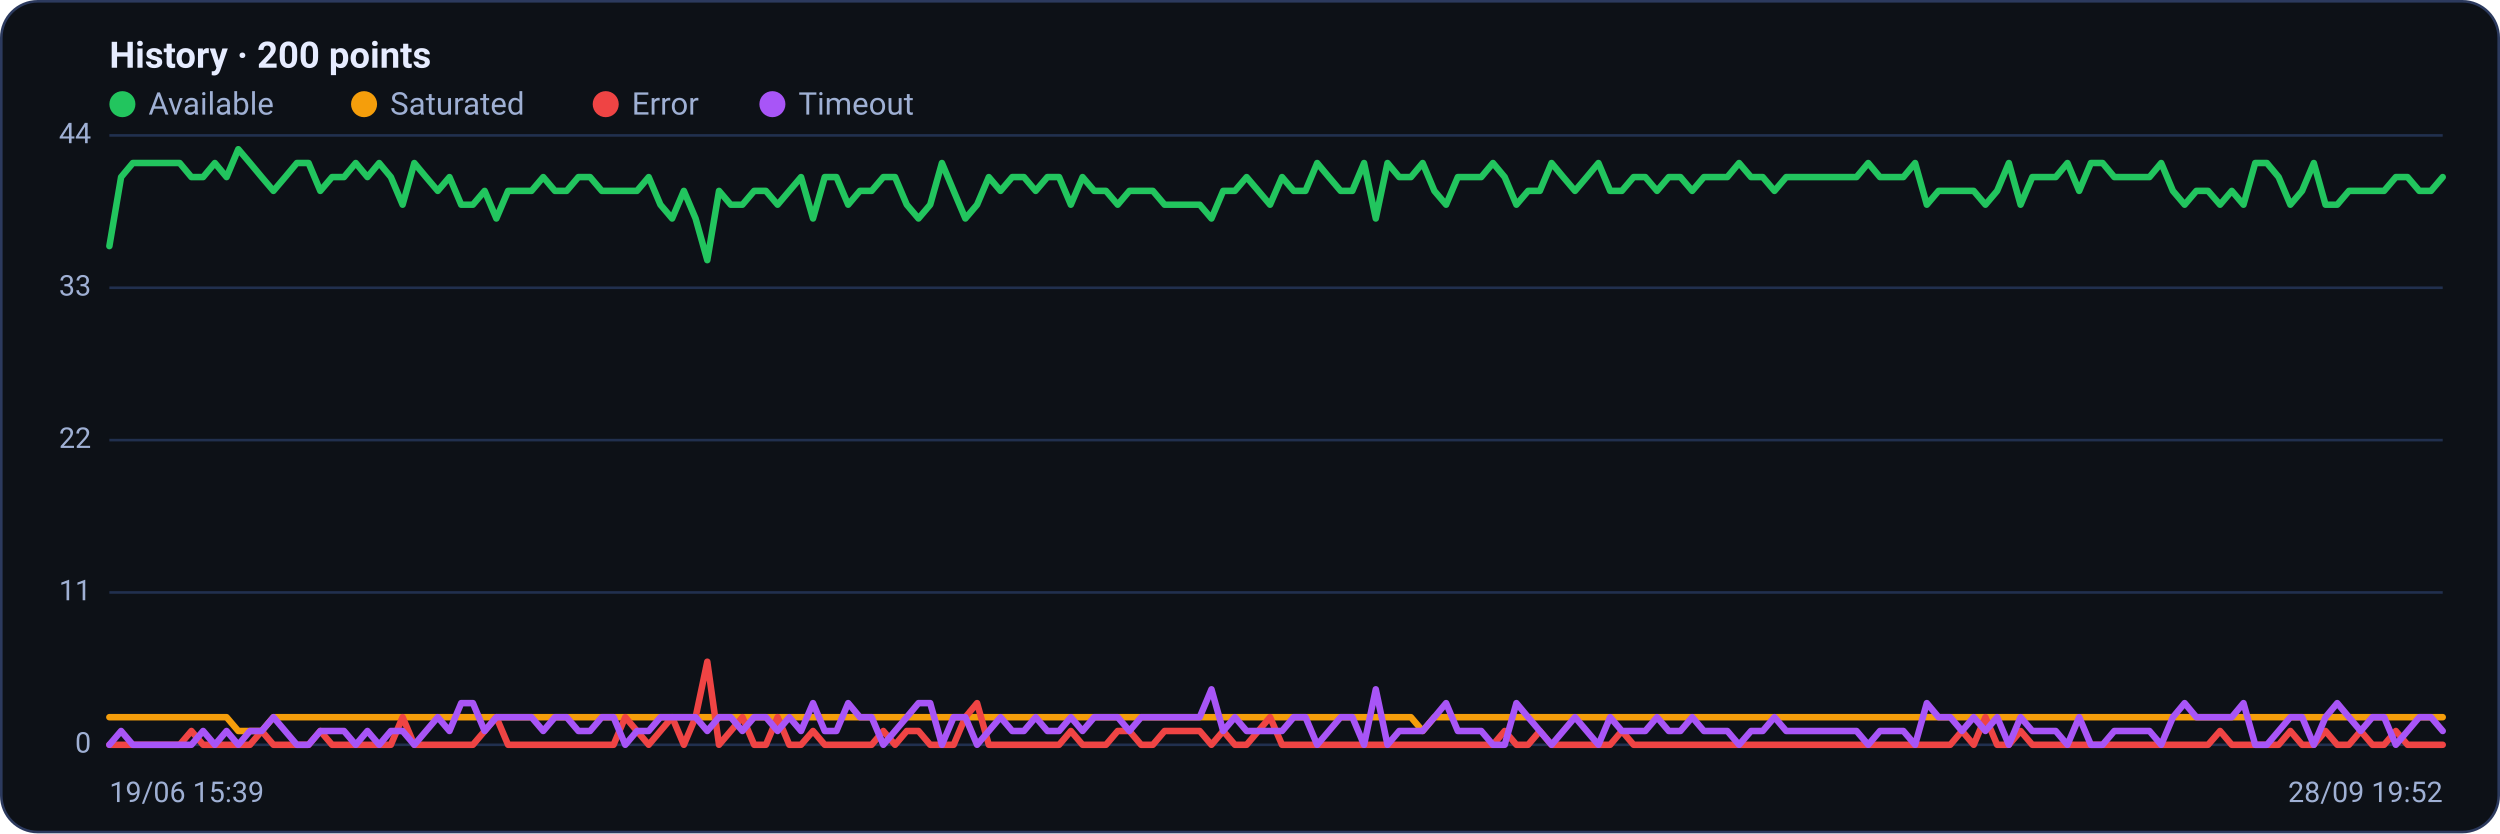
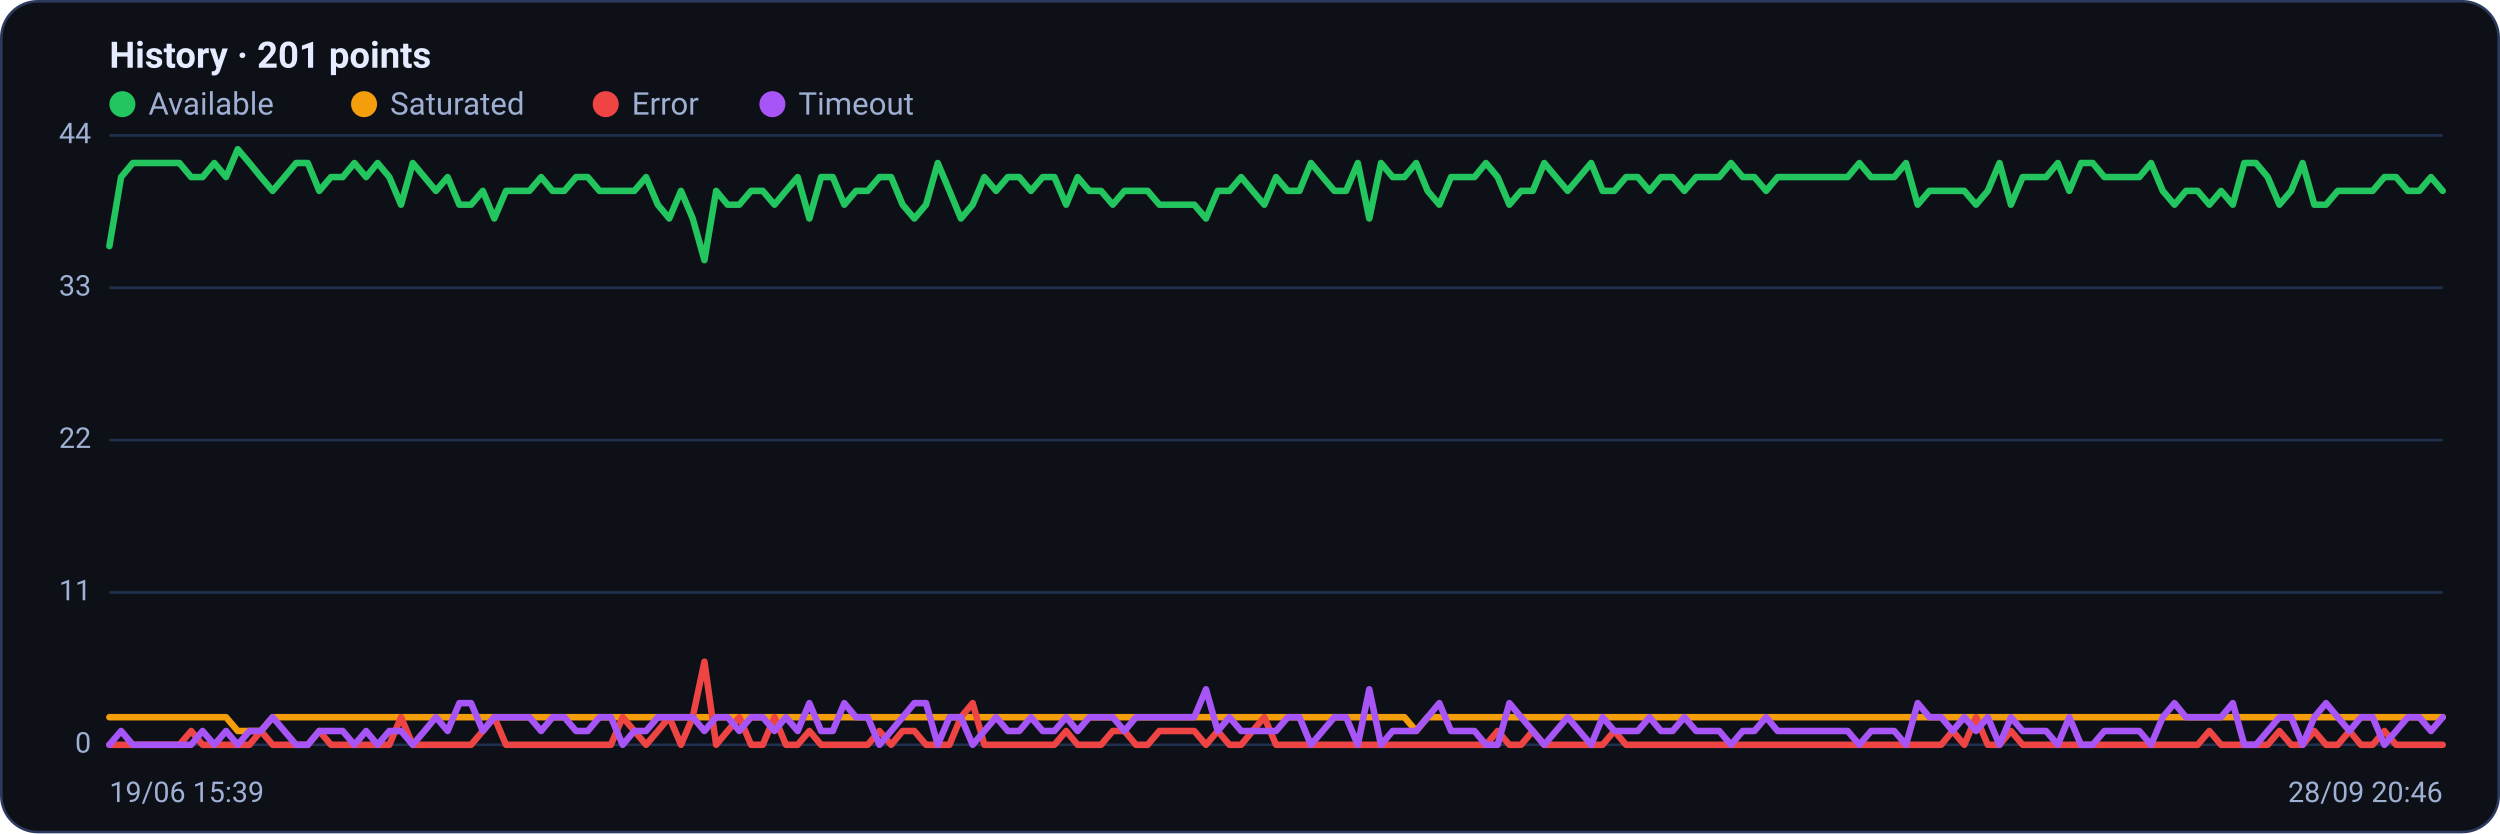
<svg xmlns="http://www.w3.org/2000/svg" viewBox="0 0 960 320" width="960" height="320" font-family="Segoe UI, system-ui, -apple-system, Roboto, Helvetica, Arial, sans-serif" role="img" aria-label="Availability history per region">
  <rect x="0.5" y="0.5" width="959" height="319" rx="14" fill="#0d1117" stroke="#2c3a5e" />
-   <text x="42" y="26" font-size="14" font-weight="600" fill="#e6ecff">History · 200 points</text>
+   <text x="42" y="26" font-size="14" font-weight="600" fill="#e6ecff">History · 201 points</text>
  <circle cx="47" cy="40" r="5" fill="#22c55e" />
  <text x="57" y="44" font-size="12" fill="#9fb0d4">Available</text>
  <circle cx="139.8" cy="40" r="5" fill="#f59e0b" />
  <text x="149.8" y="44" font-size="12" fill="#9fb0d4">Saturated</text>
  <circle cx="232.6" cy="40" r="5" fill="#ef4444" />
  <text x="242.6" y="44" font-size="12" fill="#9fb0d4">Error</text>
  <circle cx="296.6" cy="40" r="5" fill="#a855f7" />
  <text x="306.6" y="44" font-size="12" fill="#9fb0d4">Timeout</text>
  <line x1="42" y1="286.0" x2="938" y2="286.0" stroke="#21304f" stroke-width="1" />
  <text x="35" y="289.0" text-anchor="end" font-size="11" fill="#9fb0d4">0</text>
  <line x1="42" y1="227.5" x2="938" y2="227.5" stroke="#21304f" stroke-width="1" />
  <text x="35" y="230.5" text-anchor="end" font-size="11" fill="#9fb0d4">11</text>
  <line x1="42" y1="169.0" x2="938" y2="169.0" stroke="#21304f" stroke-width="1" />
  <text x="35" y="172.0" text-anchor="end" font-size="11" fill="#9fb0d4">22</text>
  <line x1="42" y1="110.5" x2="938" y2="110.5" stroke="#21304f" stroke-width="1" />
  <text x="35" y="113.5" text-anchor="end" font-size="11" fill="#9fb0d4">33</text>
  <line x1="42" y1="52.0" x2="938" y2="52.0" stroke="#21304f" stroke-width="1" />
  <text x="35" y="55.0" text-anchor="end" font-size="11" fill="#9fb0d4">44</text>
-   <polyline fill="none" stroke="#22c55e" stroke-width="2.5" stroke-linejoin="round" stroke-linecap="round" points="42.0,94.5 46.5,68.0 51.0,62.6 55.5,62.6 60.0,62.6 64.5,62.6 69.0,62.6 73.5,68.0 78.0,68.0 82.5,62.6 87.0,68.0 91.5,57.3 96.0,62.6 100.5,68.0 105.0,73.3 109.5,68.0 114.0,62.6 118.5,62.6 123.0,73.3 127.5,68.0 132.1,68.0 136.6,62.6 141.1,68.0 145.6,62.6 150.1,68.0 154.6,78.6 159.1,62.6 163.6,68.0 168.1,73.3 172.6,68.0 177.1,78.6 181.6,78.6 186.1,73.3 190.6,83.9 195.1,73.3 199.6,73.3 204.1,73.3 208.6,68.0 213.1,73.3 217.6,73.3 222.1,68.0 226.6,68.0 231.1,73.3 235.6,73.3 240.1,73.3 244.6,73.3 249.1,68.0 253.6,78.6 258.1,83.9 262.6,73.3 267.1,83.9 271.6,99.9 276.1,73.3 280.6,78.6 285.1,78.6 289.6,73.3 294.1,73.3 298.6,78.6 303.1,73.3 307.6,68.0 312.2,83.9 316.7,68.0 321.2,68.0 325.7,78.6 330.2,73.3 334.7,73.3 339.2,68.0 343.7,68.0 348.2,78.6 352.7,83.9 357.2,78.6 361.7,62.6 366.2,73.3 370.7,83.9 375.2,78.6 379.7,68.0 384.2,73.3 388.7,68.0 393.2,68.0 397.7,73.3 402.2,68.0 406.7,68.0 411.2,78.6 415.7,68.0 420.2,73.3 424.7,73.3 429.2,78.6 433.7,73.3 438.2,73.3 442.7,73.3 447.2,78.6 451.7,78.6 456.2,78.6 460.7,78.6 465.2,83.9 469.7,73.3 474.2,73.3 478.7,68.0 483.2,73.3 487.7,78.6 492.3,68.0 496.8,73.3 501.3,73.3 505.8,62.6 510.3,68.0 514.8,73.3 519.3,73.3 523.8,62.6 528.3,83.9 532.8,62.6 537.3,68.0 541.8,68.0 546.3,62.6 550.8,73.3 555.3,78.6 559.8,68.0 564.3,68.0 568.8,68.0 573.3,62.6 577.8,68.0 582.3,78.6 586.8,73.3 591.3,73.3 595.8,62.6 600.3,68.0 604.8,73.3 609.3,68.0 613.8,62.6 618.3,73.3 622.8,73.3 627.3,68.0 631.8,68.0 636.3,73.3 640.8,68.0 645.3,68.0 649.8,73.3 654.3,68.0 658.8,68.0 663.3,68.0 667.8,62.6 672.4,68.0 676.9,68.0 681.4,73.3 685.9,68.0 690.4,68.0 694.9,68.0 699.4,68.0 703.9,68.0 708.4,68.0 712.9,68.0 717.4,62.6 721.9,68.0 726.4,68.0 730.9,68.0 735.4,62.6 739.9,78.6 744.4,73.3 748.9,73.3 753.4,73.3 757.9,73.3 762.4,78.6 766.9,73.3 771.4,62.6 775.9,78.6 780.4,68.0 784.9,68.0 789.4,68.0 793.9,62.6 798.4,73.3 802.9,62.6 807.4,62.6 811.9,68.0 816.4,68.0 820.9,68.0 825.4,68.0 829.9,62.6 834.4,73.3 838.9,78.6 843.4,73.3 847.9,73.3 852.5,78.6 857.0,73.3 861.5,78.6 866.0,62.6 870.5,62.6 875.0,68.0 879.5,78.6 884.0,73.3 888.5,62.6 893.0,78.6 897.5,78.6 902.0,73.3 906.5,73.3 911.0,73.3 915.5,73.3 920.0,68.0 924.5,68.0 929.0,73.3 933.5,73.3 938.0,68.0" />
-   <polyline fill="none" stroke="#f59e0b" stroke-width="2.5" stroke-linejoin="round" stroke-linecap="round" points="42.0,275.4 46.5,275.4 51.0,275.4 55.5,275.4 60.0,275.4 64.5,275.4 69.0,275.4 73.5,275.4 78.0,275.4 82.5,275.4 87.0,275.4 91.5,280.7 96.0,280.7 100.5,280.7 105.0,275.4 109.5,275.4 114.0,275.4 118.5,275.4 123.0,275.4 127.5,275.4 132.1,275.4 136.6,275.4 141.1,275.4 145.6,275.4 150.1,275.4 154.6,275.4 159.1,275.4 163.6,275.4 168.1,275.4 172.6,275.4 177.1,275.4 181.6,275.4 186.1,275.4 190.6,275.4 195.1,275.4 199.6,275.4 204.1,275.4 208.6,275.4 213.1,275.4 217.6,275.4 222.1,275.4 226.6,275.4 231.1,275.4 235.6,275.4 240.1,275.4 244.6,275.4 249.1,275.4 253.6,275.4 258.1,275.4 262.6,275.4 267.1,275.4 271.6,275.4 276.1,275.4 280.6,275.4 285.1,275.4 289.6,275.4 294.1,275.4 298.6,275.4 303.1,275.4 307.6,275.4 312.2,275.4 316.7,275.4 321.2,275.4 325.7,275.4 330.2,275.4 334.7,275.4 339.2,275.4 343.7,275.4 348.2,275.4 352.7,275.4 357.2,275.4 361.7,275.4 366.2,275.4 370.7,275.4 375.2,275.4 379.7,275.4 384.2,275.4 388.7,275.4 393.2,275.4 397.7,275.4 402.2,275.4 406.7,275.4 411.2,275.4 415.7,275.4 420.2,275.4 424.7,275.4 429.2,275.4 433.7,275.4 438.2,275.4 442.7,275.4 447.2,275.4 451.7,275.4 456.2,275.4 460.7,275.4 465.2,275.4 469.7,275.4 474.2,275.4 478.7,275.4 483.2,275.4 487.7,275.4 492.3,275.4 496.8,275.4 501.3,275.4 505.8,275.4 510.3,275.4 514.8,275.4 519.3,275.4 523.8,275.4 528.3,275.4 532.8,275.4 537.3,275.4 541.8,275.4 546.3,280.7 550.8,275.4 555.3,275.4 559.8,275.4 564.3,275.4 568.8,275.4 573.3,275.4 577.8,275.4 582.3,275.4 586.8,275.4 591.3,275.4 595.8,275.4 600.3,275.4 604.8,275.4 609.3,275.4 613.8,275.4 618.3,275.4 622.8,275.4 627.3,275.4 631.8,275.4 636.3,275.4 640.8,275.4 645.3,275.4 649.8,275.4 654.3,275.4 658.8,275.4 663.3,275.4 667.8,275.4 672.4,275.4 676.9,275.4 681.4,275.4 685.9,275.4 690.4,275.4 694.9,275.4 699.4,275.4 703.9,275.4 708.4,275.4 712.9,275.4 717.4,275.4 721.9,275.4 726.4,275.4 730.9,275.4 735.4,275.4 739.9,275.4 744.4,275.4 748.9,275.4 753.4,275.4 757.9,275.4 762.4,275.4 766.9,275.4 771.4,275.4 775.9,275.4 780.4,275.4 784.9,275.4 789.4,275.4 793.9,275.4 798.4,275.4 802.9,275.4 807.4,275.4 811.9,275.4 816.4,275.4 820.9,275.4 825.4,275.4 829.9,275.4 834.4,275.4 838.9,275.4 843.4,275.4 847.9,275.4 852.5,275.4 857.0,275.4 861.5,275.4 866.0,275.4 870.5,275.4 875.0,275.4 879.5,275.4 884.0,275.4 888.5,275.4 893.0,275.4 897.5,275.4 902.0,275.4 906.5,275.4 911.0,275.4 915.5,275.4 920.0,275.4 924.5,275.4 929.0,275.4 933.5,275.4 938.0,275.4" />
-   <polyline fill="none" stroke="#ef4444" stroke-width="2.5" stroke-linejoin="round" stroke-linecap="round" points="42.0,286.0 46.5,286.0 51.0,286.0 55.5,286.0 60.0,286.0 64.5,286.0 69.0,286.0 73.5,280.7 78.0,286.0 82.5,286.0 87.0,286.0 91.5,286.0 96.0,286.0 100.5,280.7 105.0,286.0 109.5,286.0 114.0,286.0 118.5,286.0 123.0,280.7 127.5,286.0 132.1,286.0 136.6,286.0 141.1,286.0 145.6,286.0 150.1,286.0 154.6,275.4 159.1,286.0 163.6,286.0 168.1,286.0 172.6,286.0 177.1,286.0 181.6,286.0 186.1,280.7 190.6,275.4 195.1,286.0 199.6,286.0 204.1,286.0 208.6,286.0 213.1,286.0 217.6,286.0 222.1,286.0 226.6,286.0 231.1,286.0 235.6,286.0 240.1,275.4 244.6,280.7 249.1,286.0 253.6,280.7 258.1,275.4 262.6,286.0 267.1,275.4 271.6,254.1 276.1,286.0 280.6,280.7 285.1,275.4 289.6,286.0 294.1,286.0 298.6,275.4 303.1,286.0 307.6,286.0 312.2,280.7 316.7,286.0 321.2,286.0 325.7,286.0 330.2,286.0 334.7,286.0 339.2,280.7 343.7,286.0 348.2,280.7 352.7,280.7 357.2,286.0 361.7,286.0 366.2,286.0 370.7,275.4 375.2,270.0 379.7,286.0 384.2,286.0 388.7,286.0 393.2,286.0 397.7,286.0 402.2,286.0 406.7,286.0 411.2,280.7 415.7,286.0 420.2,286.0 424.7,286.0 429.2,280.7 433.7,280.7 438.2,286.0 442.7,286.0 447.2,280.7 451.7,280.7 456.2,280.7 460.7,280.7 465.2,286.0 469.7,280.7 474.2,286.0 478.7,286.0 483.2,280.7 487.7,275.4 492.3,286.0 496.8,286.0 501.3,286.0 505.8,286.0 510.3,286.0 514.8,286.0 519.3,286.0 523.8,286.0 528.3,286.0 532.8,286.0 537.3,286.0 541.8,286.0 546.3,286.0 550.8,286.0 555.3,286.0 559.8,286.0 564.3,286.0 568.8,286.0 573.3,286.0 577.8,280.7 582.3,286.0 586.8,286.0 591.3,280.7 595.8,286.0 600.3,286.0 604.8,286.0 609.3,286.0 613.8,286.0 618.3,286.0 622.8,280.7 627.3,286.0 631.8,286.0 636.3,286.0 640.8,286.0 645.3,286.0 649.8,286.0 654.3,286.0 658.8,286.0 663.3,286.0 667.8,286.0 672.4,286.0 676.9,286.0 681.4,286.0 685.9,286.0 690.4,286.0 694.9,286.0 699.4,286.0 703.9,286.0 708.4,286.0 712.9,286.0 717.4,286.0 721.9,286.0 726.4,286.0 730.9,286.0 735.4,286.0 739.9,286.0 744.4,286.0 748.9,286.0 753.4,280.7 757.9,286.0 762.4,275.4 766.9,286.0 771.4,286.0 775.9,280.7 780.4,286.0 784.9,286.0 789.4,286.0 793.9,286.0 798.4,286.0 802.9,286.0 807.4,286.0 811.9,286.0 816.4,286.0 820.9,286.0 825.4,286.0 829.9,286.0 834.4,286.0 838.9,286.0 843.4,286.0 847.9,286.0 852.5,280.7 857.0,286.0 861.5,286.0 866.0,286.0 870.5,286.0 875.0,286.0 879.5,280.7 884.0,286.0 888.5,286.0 893.0,280.7 897.5,286.0 902.0,286.0 906.5,280.7 911.0,286.0 915.5,286.0 920.0,280.7 924.5,286.0 929.0,286.0 933.5,286.0 938.0,286.0" />
-   <polyline fill="none" stroke="#a855f7" stroke-width="2.5" stroke-linejoin="round" stroke-linecap="round" points="42.0,286.0 46.5,280.7 51.0,286.0 55.5,286.0 60.0,286.0 64.5,286.0 69.0,286.0 73.5,286.0 78.0,280.7 82.5,286.0 87.0,280.7 91.5,286.0 96.0,280.7 100.5,280.7 105.0,275.4 109.5,280.7 114.0,286.0 118.5,286.0 123.0,280.7 127.5,280.7 132.1,280.7 136.6,286.0 141.1,280.7 145.6,286.0 150.1,280.7 154.6,280.7 159.1,286.0 163.6,280.7 168.1,275.4 172.6,280.7 177.1,270.0 181.6,270.0 186.1,280.7 190.6,275.4 195.1,275.4 199.6,275.4 204.1,275.4 208.6,280.7 213.1,275.4 217.6,275.4 222.1,280.7 226.6,280.7 231.1,275.4 235.6,275.4 240.1,286.0 244.6,280.7 249.1,280.7 253.6,275.4 258.1,275.4 262.6,275.4 267.1,275.4 271.6,280.7 276.1,275.4 280.6,275.4 285.1,280.7 289.6,275.4 294.1,275.4 298.6,280.7 303.1,275.4 307.6,280.7 312.2,270.0 316.7,280.7 321.2,280.7 325.7,270.0 330.2,275.4 334.7,275.4 339.2,286.0 343.7,280.7 348.2,275.4 352.7,270.0 357.2,270.0 361.7,286.0 366.2,275.4 370.7,275.4 375.2,286.0 379.7,280.7 384.2,275.4 388.7,280.7 393.2,280.7 397.7,275.4 402.2,280.7 406.7,280.7 411.2,275.4 415.7,280.7 420.2,275.4 424.7,275.4 429.2,275.4 433.7,280.7 438.2,275.4 442.7,275.4 447.2,275.4 451.7,275.4 456.2,275.4 460.7,275.4 465.2,264.7 469.7,280.7 474.2,275.4 478.7,280.7 483.2,280.7 487.7,280.7 492.3,280.7 496.8,275.4 501.3,275.4 505.8,286.0 510.3,280.7 514.8,275.4 519.3,275.4 523.8,286.0 528.3,264.7 532.8,286.0 537.3,280.7 541.8,280.7 546.3,280.7 550.8,275.4 555.3,270.0 559.8,280.7 564.3,280.7 568.8,280.7 573.3,286.0 577.8,286.0 582.3,270.0 586.8,275.4 591.3,280.7 595.8,286.0 600.3,280.7 604.8,275.4 609.3,280.7 613.8,286.0 618.3,275.4 622.8,280.7 627.3,280.7 631.8,280.7 636.3,275.4 640.8,280.7 645.3,280.7 649.8,275.4 654.3,280.7 658.8,280.7 663.3,280.7 667.8,286.0 672.4,280.7 676.9,280.7 681.4,275.4 685.9,280.7 690.4,280.7 694.9,280.7 699.4,280.7 703.9,280.7 708.4,280.7 712.9,280.7 717.4,286.0 721.9,280.7 726.4,280.7 730.9,280.7 735.4,286.0 739.9,270.0 744.4,275.4 748.9,275.4 753.4,280.7 757.9,275.4 762.4,280.7 766.9,275.4 771.4,286.0 775.9,275.4 780.4,280.7 784.9,280.7 789.4,280.7 793.9,286.0 798.4,275.4 802.9,286.0 807.4,286.0 811.9,280.7 816.4,280.7 820.9,280.7 825.4,280.7 829.9,286.0 834.4,275.4 838.9,270.0 843.4,275.4 847.9,275.4 852.5,275.4 857.0,275.4 861.5,270.0 866.0,286.0 870.5,286.0 875.0,280.7 879.5,275.4 884.0,275.4 888.5,286.0 893.0,275.4 897.5,270.0 902.0,275.4 906.5,280.7 911.0,275.4 915.5,275.4 920.0,286.0 924.5,280.7 929.0,275.4 933.5,275.4 938.0,280.7" />
+   <polyline fill="none" stroke="#22c55e" stroke-width="2.5" stroke-linejoin="round" stroke-linecap="round" points="42.0,94.5 46.5,68.0 51.0,62.6 55.4,62.6 59.9,62.6 64.4,62.6 68.9,62.6 73.4,68.0 77.8,68.0 82.3,62.6 86.8,68.0 91.3,57.3 95.8,62.6 100.2,68.0 104.7,73.3 109.2,68.0 113.7,62.6 118.2,62.6 122.6,73.3 127.1,68.0 131.6,68.0 136.1,62.6 140.6,68.0 145.0,62.6 149.5,68.0 154.0,78.6 158.5,62.6 163.0,68.0 167.4,73.3 171.9,68.0 176.4,78.6 180.9,78.6 185.4,73.3 189.8,83.9 194.3,73.3 198.8,73.3 203.3,73.3 207.8,68.0 212.2,73.3 216.7,73.3 221.2,68.0 225.7,68.0 230.2,73.3 234.6,73.3 239.1,73.3 243.6,73.3 248.1,68.0 252.6,78.6 257.0,83.9 261.5,73.3 266.0,83.9 270.5,99.9 275.0,73.3 279.4,78.6 283.9,78.6 288.4,73.3 292.9,73.3 297.4,78.6 301.8,73.3 306.3,68.0 310.8,83.9 315.3,68.0 319.8,68.0 324.2,78.6 328.7,73.3 333.2,73.3 337.7,68.0 342.2,68.0 346.6,78.6 351.1,83.9 355.6,78.6 360.1,62.6 364.6,73.3 369.0,83.9 373.5,78.6 378.0,68.0 382.5,73.3 387.0,68.0 391.4,68.0 395.9,73.3 400.4,68.0 404.9,68.0 409.4,78.6 413.8,68.0 418.3,73.3 422.8,73.3 427.3,78.6 431.8,73.3 436.2,73.3 440.7,73.3 445.2,78.6 449.7,78.6 454.2,78.6 458.6,78.6 463.1,83.9 467.6,73.3 472.1,73.3 476.6,68.0 481.0,73.3 485.5,78.6 490.0,68.0 494.5,73.3 499.0,73.3 503.4,62.6 507.9,68.0 512.4,73.3 516.9,73.3 521.4,62.6 525.8,83.9 530.3,62.6 534.8,68.0 539.3,68.0 543.8,62.6 548.2,73.3 552.7,78.6 557.2,68.0 561.7,68.0 566.2,68.0 570.6,62.6 575.1,68.0 579.6,78.6 584.1,73.3 588.6,73.3 593.0,62.6 597.5,68.0 602.0,73.3 606.5,68.0 611.0,62.6 615.4,73.3 619.9,73.3 624.4,68.0 628.9,68.0 633.4,73.3 637.8,68.0 642.3,68.0 646.8,73.3 651.3,68.0 655.8,68.0 660.2,68.0 664.7,62.6 669.2,68.0 673.7,68.0 678.2,73.3 682.6,68.0 687.1,68.0 691.6,68.0 696.1,68.0 700.6,68.0 705.0,68.0 709.5,68.0 714.0,62.6 718.5,68.0 723.0,68.0 727.4,68.0 731.9,62.6 736.4,78.6 740.9,73.3 745.4,73.3 749.8,73.3 754.3,73.3 758.8,78.6 763.3,73.3 767.8,62.6 772.2,78.6 776.7,68.0 781.2,68.0 785.7,68.0 790.2,62.6 794.6,73.3 799.1,62.6 803.6,62.6 808.1,68.0 812.6,68.0 817.0,68.0 821.5,68.0 826.0,62.6 830.5,73.3 835.0,78.6 839.4,73.3 843.9,73.3 848.4,78.6 852.9,73.3 857.4,78.6 861.8,62.6 866.3,62.6 870.8,68.0 875.3,78.6 879.8,73.3 884.2,62.6 888.7,78.6 893.2,78.6 897.7,73.3 902.2,73.3 906.6,73.3 911.1,73.3 915.6,68.0 920.1,68.0 924.6,73.3 929.0,73.3 933.5,68.0 938.0,73.3" />
+   <polyline fill="none" stroke="#f59e0b" stroke-width="2.5" stroke-linejoin="round" stroke-linecap="round" points="42.0,275.4 46.5,275.4 51.0,275.4 55.4,275.4 59.9,275.4 64.4,275.4 68.9,275.4 73.4,275.4 77.8,275.4 82.3,275.4 86.8,275.4 91.3,280.7 95.8,280.7 100.2,280.7 104.7,275.4 109.2,275.4 113.7,275.4 118.2,275.4 122.6,275.4 127.1,275.4 131.6,275.4 136.1,275.4 140.6,275.4 145.0,275.4 149.5,275.4 154.0,275.4 158.5,275.4 163.0,275.4 167.4,275.4 171.9,275.4 176.4,275.4 180.9,275.4 185.4,275.4 189.8,275.4 194.3,275.4 198.8,275.4 203.3,275.4 207.8,275.4 212.2,275.4 216.7,275.4 221.2,275.4 225.7,275.4 230.2,275.4 234.6,275.4 239.1,275.4 243.6,275.4 248.1,275.4 252.6,275.4 257.0,275.4 261.5,275.4 266.0,275.4 270.5,275.4 275.0,275.4 279.4,275.4 283.9,275.4 288.4,275.4 292.9,275.4 297.4,275.4 301.8,275.4 306.3,275.4 310.8,275.4 315.3,275.4 319.8,275.4 324.2,275.4 328.7,275.4 333.2,275.4 337.7,275.4 342.2,275.4 346.6,275.4 351.1,275.4 355.6,275.4 360.1,275.4 364.6,275.4 369.0,275.4 373.5,275.4 378.0,275.4 382.5,275.4 387.0,275.4 391.4,275.4 395.9,275.4 400.4,275.4 404.9,275.4 409.4,275.4 413.8,275.4 418.3,275.4 422.8,275.4 427.3,275.4 431.8,275.4 436.2,275.4 440.7,275.4 445.2,275.4 449.7,275.4 454.2,275.4 458.6,275.4 463.1,275.4 467.6,275.4 472.1,275.4 476.6,275.4 481.0,275.4 485.5,275.4 490.0,275.4 494.5,275.4 499.0,275.4 503.4,275.4 507.9,275.4 512.4,275.4 516.9,275.4 521.4,275.4 525.8,275.4 530.3,275.4 534.8,275.4 539.3,275.4 543.8,280.7 548.2,275.4 552.7,275.4 557.2,275.4 561.7,275.4 566.2,275.4 570.6,275.4 575.1,275.4 579.6,275.4 584.1,275.4 588.6,275.4 593.0,275.4 597.5,275.4 602.0,275.4 606.5,275.4 611.0,275.4 615.4,275.4 619.9,275.4 624.4,275.4 628.9,275.4 633.4,275.4 637.8,275.4 642.3,275.4 646.8,275.4 651.3,275.4 655.8,275.4 660.2,275.4 664.7,275.4 669.2,275.4 673.7,275.4 678.2,275.4 682.6,275.4 687.1,275.4 691.6,275.4 696.1,275.4 700.6,275.4 705.0,275.4 709.5,275.4 714.0,275.4 718.5,275.4 723.0,275.4 727.4,275.4 731.9,275.4 736.4,275.4 740.9,275.4 745.4,275.4 749.8,275.4 754.3,275.4 758.8,275.4 763.3,275.4 767.8,275.4 772.2,275.4 776.7,275.4 781.2,275.4 785.7,275.4 790.2,275.4 794.6,275.4 799.1,275.4 803.6,275.4 808.1,275.4 812.6,275.4 817.0,275.4 821.5,275.4 826.0,275.4 830.5,275.4 835.0,275.4 839.4,275.4 843.9,275.4 848.4,275.4 852.9,275.4 857.4,275.4 861.8,275.4 866.3,275.4 870.8,275.4 875.3,275.4 879.8,275.4 884.2,275.4 888.7,275.4 893.2,275.4 897.7,275.4 902.2,275.4 906.6,275.4 911.1,275.4 915.6,275.4 920.1,275.4 924.6,275.4 929.0,275.4 933.5,275.4 938.0,275.4" />
+   <polyline fill="none" stroke="#ef4444" stroke-width="2.5" stroke-linejoin="round" stroke-linecap="round" points="42.0,286.0 46.5,286.0 51.0,286.0 55.4,286.0 59.9,286.0 64.4,286.0 68.9,286.0 73.4,280.7 77.8,286.0 82.3,286.0 86.8,286.0 91.3,286.0 95.8,286.0 100.2,280.7 104.7,286.0 109.2,286.0 113.7,286.0 118.2,286.0 122.6,280.7 127.1,286.0 131.6,286.0 136.1,286.0 140.6,286.0 145.0,286.0 149.5,286.0 154.0,275.4 158.5,286.0 163.0,286.0 167.4,286.0 171.9,286.0 176.4,286.0 180.9,286.0 185.4,280.7 189.8,275.4 194.3,286.0 198.8,286.0 203.3,286.0 207.8,286.0 212.2,286.0 216.7,286.0 221.2,286.0 225.7,286.0 230.2,286.0 234.6,286.0 239.1,275.4 243.6,280.7 248.1,286.0 252.6,280.7 257.0,275.4 261.5,286.0 266.0,275.4 270.5,254.1 275.0,286.0 279.4,280.7 283.9,275.4 288.4,286.0 292.9,286.0 297.4,275.4 301.8,286.0 306.3,286.0 310.8,280.7 315.3,286.0 319.8,286.0 324.2,286.0 328.7,286.0 333.2,286.0 337.7,280.7 342.2,286.0 346.6,280.7 351.1,280.7 355.6,286.0 360.1,286.0 364.6,286.0 369.0,275.4 373.5,270.0 378.0,286.0 382.5,286.0 387.0,286.0 391.4,286.0 395.9,286.0 400.4,286.0 404.9,286.0 409.4,280.7 413.8,286.0 418.3,286.0 422.8,286.0 427.3,280.7 431.8,280.7 436.2,286.0 440.7,286.0 445.2,280.7 449.7,280.7 454.2,280.7 458.6,280.7 463.1,286.0 467.6,280.7 472.1,286.0 476.6,286.0 481.0,280.7 485.5,275.4 490.0,286.0 494.5,286.0 499.0,286.0 503.4,286.0 507.9,286.0 512.4,286.0 516.9,286.0 521.4,286.0 525.8,286.0 530.3,286.0 534.8,286.0 539.3,286.0 543.8,286.0 548.2,286.0 552.7,286.0 557.2,286.0 561.7,286.0 566.2,286.0 570.6,286.0 575.1,280.7 579.6,286.0 584.1,286.0 588.6,280.7 593.0,286.0 597.5,286.0 602.0,286.0 606.5,286.0 611.0,286.0 615.4,286.0 619.9,280.7 624.4,286.0 628.9,286.0 633.4,286.0 637.8,286.0 642.3,286.0 646.8,286.0 651.3,286.0 655.8,286.0 660.2,286.0 664.7,286.0 669.2,286.0 673.7,286.0 678.2,286.0 682.6,286.0 687.1,286.0 691.6,286.0 696.1,286.0 700.6,286.0 705.0,286.0 709.5,286.0 714.0,286.0 718.5,286.0 723.0,286.0 727.4,286.0 731.9,286.0 736.4,286.0 740.9,286.0 745.4,286.0 749.8,280.7 754.3,286.0 758.8,275.4 763.3,286.0 767.8,286.0 772.2,280.7 776.7,286.0 781.2,286.0 785.7,286.0 790.2,286.0 794.6,286.0 799.1,286.0 803.6,286.0 808.1,286.0 812.6,286.0 817.0,286.0 821.5,286.0 826.0,286.0 830.5,286.0 835.0,286.0 839.4,286.0 843.9,286.0 848.4,280.7 852.9,286.0 857.4,286.0 861.8,286.0 866.3,286.0 870.8,286.0 875.3,280.7 879.8,286.0 884.2,286.0 888.7,280.7 893.2,286.0 897.7,286.0 902.2,280.7 906.6,286.0 911.1,286.0 915.6,280.7 920.1,286.0 924.6,286.0 929.0,286.0 933.5,286.0 938.0,286.0" />
+   <polyline fill="none" stroke="#a855f7" stroke-width="2.5" stroke-linejoin="round" stroke-linecap="round" points="42.0,286.0 46.5,280.7 51.0,286.0 55.4,286.0 59.9,286.0 64.4,286.0 68.9,286.0 73.4,286.0 77.8,280.7 82.3,286.0 86.8,280.7 91.3,286.0 95.8,280.7 100.2,280.7 104.7,275.4 109.2,280.7 113.7,286.0 118.2,286.0 122.6,280.7 127.1,280.7 131.6,280.7 136.1,286.0 140.6,280.7 145.0,286.0 149.5,280.7 154.0,280.7 158.5,286.0 163.0,280.7 167.4,275.4 171.9,280.7 176.4,270.0 180.9,270.0 185.4,280.7 189.8,275.4 194.3,275.4 198.8,275.4 203.3,275.4 207.8,280.7 212.2,275.4 216.7,275.4 221.2,280.7 225.7,280.7 230.2,275.4 234.6,275.4 239.1,286.0 243.6,280.7 248.1,280.7 252.6,275.4 257.0,275.4 261.5,275.4 266.0,275.4 270.5,280.7 275.0,275.4 279.4,275.4 283.9,280.7 288.4,275.4 292.9,275.4 297.4,280.7 301.8,275.4 306.3,280.7 310.8,270.0 315.3,280.7 319.8,280.7 324.2,270.0 328.7,275.4 333.2,275.4 337.7,286.0 342.2,280.7 346.6,275.4 351.1,270.0 355.6,270.0 360.1,286.0 364.6,275.4 369.0,275.4 373.5,286.0 378.0,280.7 382.5,275.4 387.0,280.7 391.4,280.7 395.9,275.4 400.4,280.7 404.9,280.7 409.4,275.4 413.8,280.7 418.3,275.4 422.8,275.4 427.3,275.4 431.8,280.7 436.2,275.4 440.7,275.4 445.2,275.4 449.7,275.4 454.2,275.4 458.6,275.4 463.1,264.7 467.6,280.7 472.1,275.4 476.6,280.7 481.0,280.7 485.5,280.7 490.0,280.7 494.5,275.4 499.0,275.4 503.4,286.0 507.9,280.7 512.4,275.4 516.9,275.4 521.4,286.0 525.8,264.7 530.3,286.0 534.8,280.7 539.3,280.7 543.8,280.7 548.2,275.4 552.7,270.0 557.2,280.7 561.7,280.7 566.2,280.7 570.6,286.0 575.1,286.0 579.6,270.0 584.1,275.4 588.6,280.7 593.0,286.0 597.5,280.7 602.0,275.4 606.5,280.7 611.0,286.0 615.4,275.4 619.9,280.7 624.4,280.7 628.9,280.7 633.4,275.4 637.8,280.7 642.3,280.7 646.8,275.4 651.3,280.7 655.8,280.7 660.2,280.7 664.7,286.0 669.2,280.7 673.7,280.7 678.2,275.4 682.6,280.7 687.1,280.7 691.6,280.7 696.1,280.7 700.6,280.7 705.0,280.7 709.5,280.7 714.0,286.0 718.5,280.7 723.0,280.7 727.4,280.7 731.9,286.0 736.4,270.0 740.9,275.4 745.4,275.4 749.8,280.7 754.3,275.4 758.8,280.7 763.3,275.4 767.8,286.0 772.2,275.4 776.7,280.7 781.2,280.7 785.7,280.7 790.2,286.0 794.6,275.4 799.1,286.0 803.6,286.0 808.1,280.7 812.6,280.7 817.0,280.7 821.5,280.7 826.0,286.0 830.5,275.4 835.0,270.0 839.4,275.4 843.9,275.4 848.4,275.4 852.9,275.4 857.4,270.0 861.8,286.0 866.3,286.0 870.8,280.7 875.3,275.4 879.8,275.4 884.2,286.0 888.7,275.4 893.2,270.0 897.7,275.4 902.2,280.7 906.6,275.4 911.1,275.4 915.6,286.0 920.1,280.7 924.6,275.4 929.0,275.4 933.5,280.7 938.0,275.4" />
  <text x="42" y="308" font-size="11" fill="#9fb0d4">19/06 15:39</text>
-   <text x="938" y="308" text-anchor="end" font-size="11" fill="#9fb0d4">28/09 19:52</text>
+   <text x="938" y="308" text-anchor="end" font-size="11" fill="#9fb0d4">28/09 20:46</text>
</svg>
